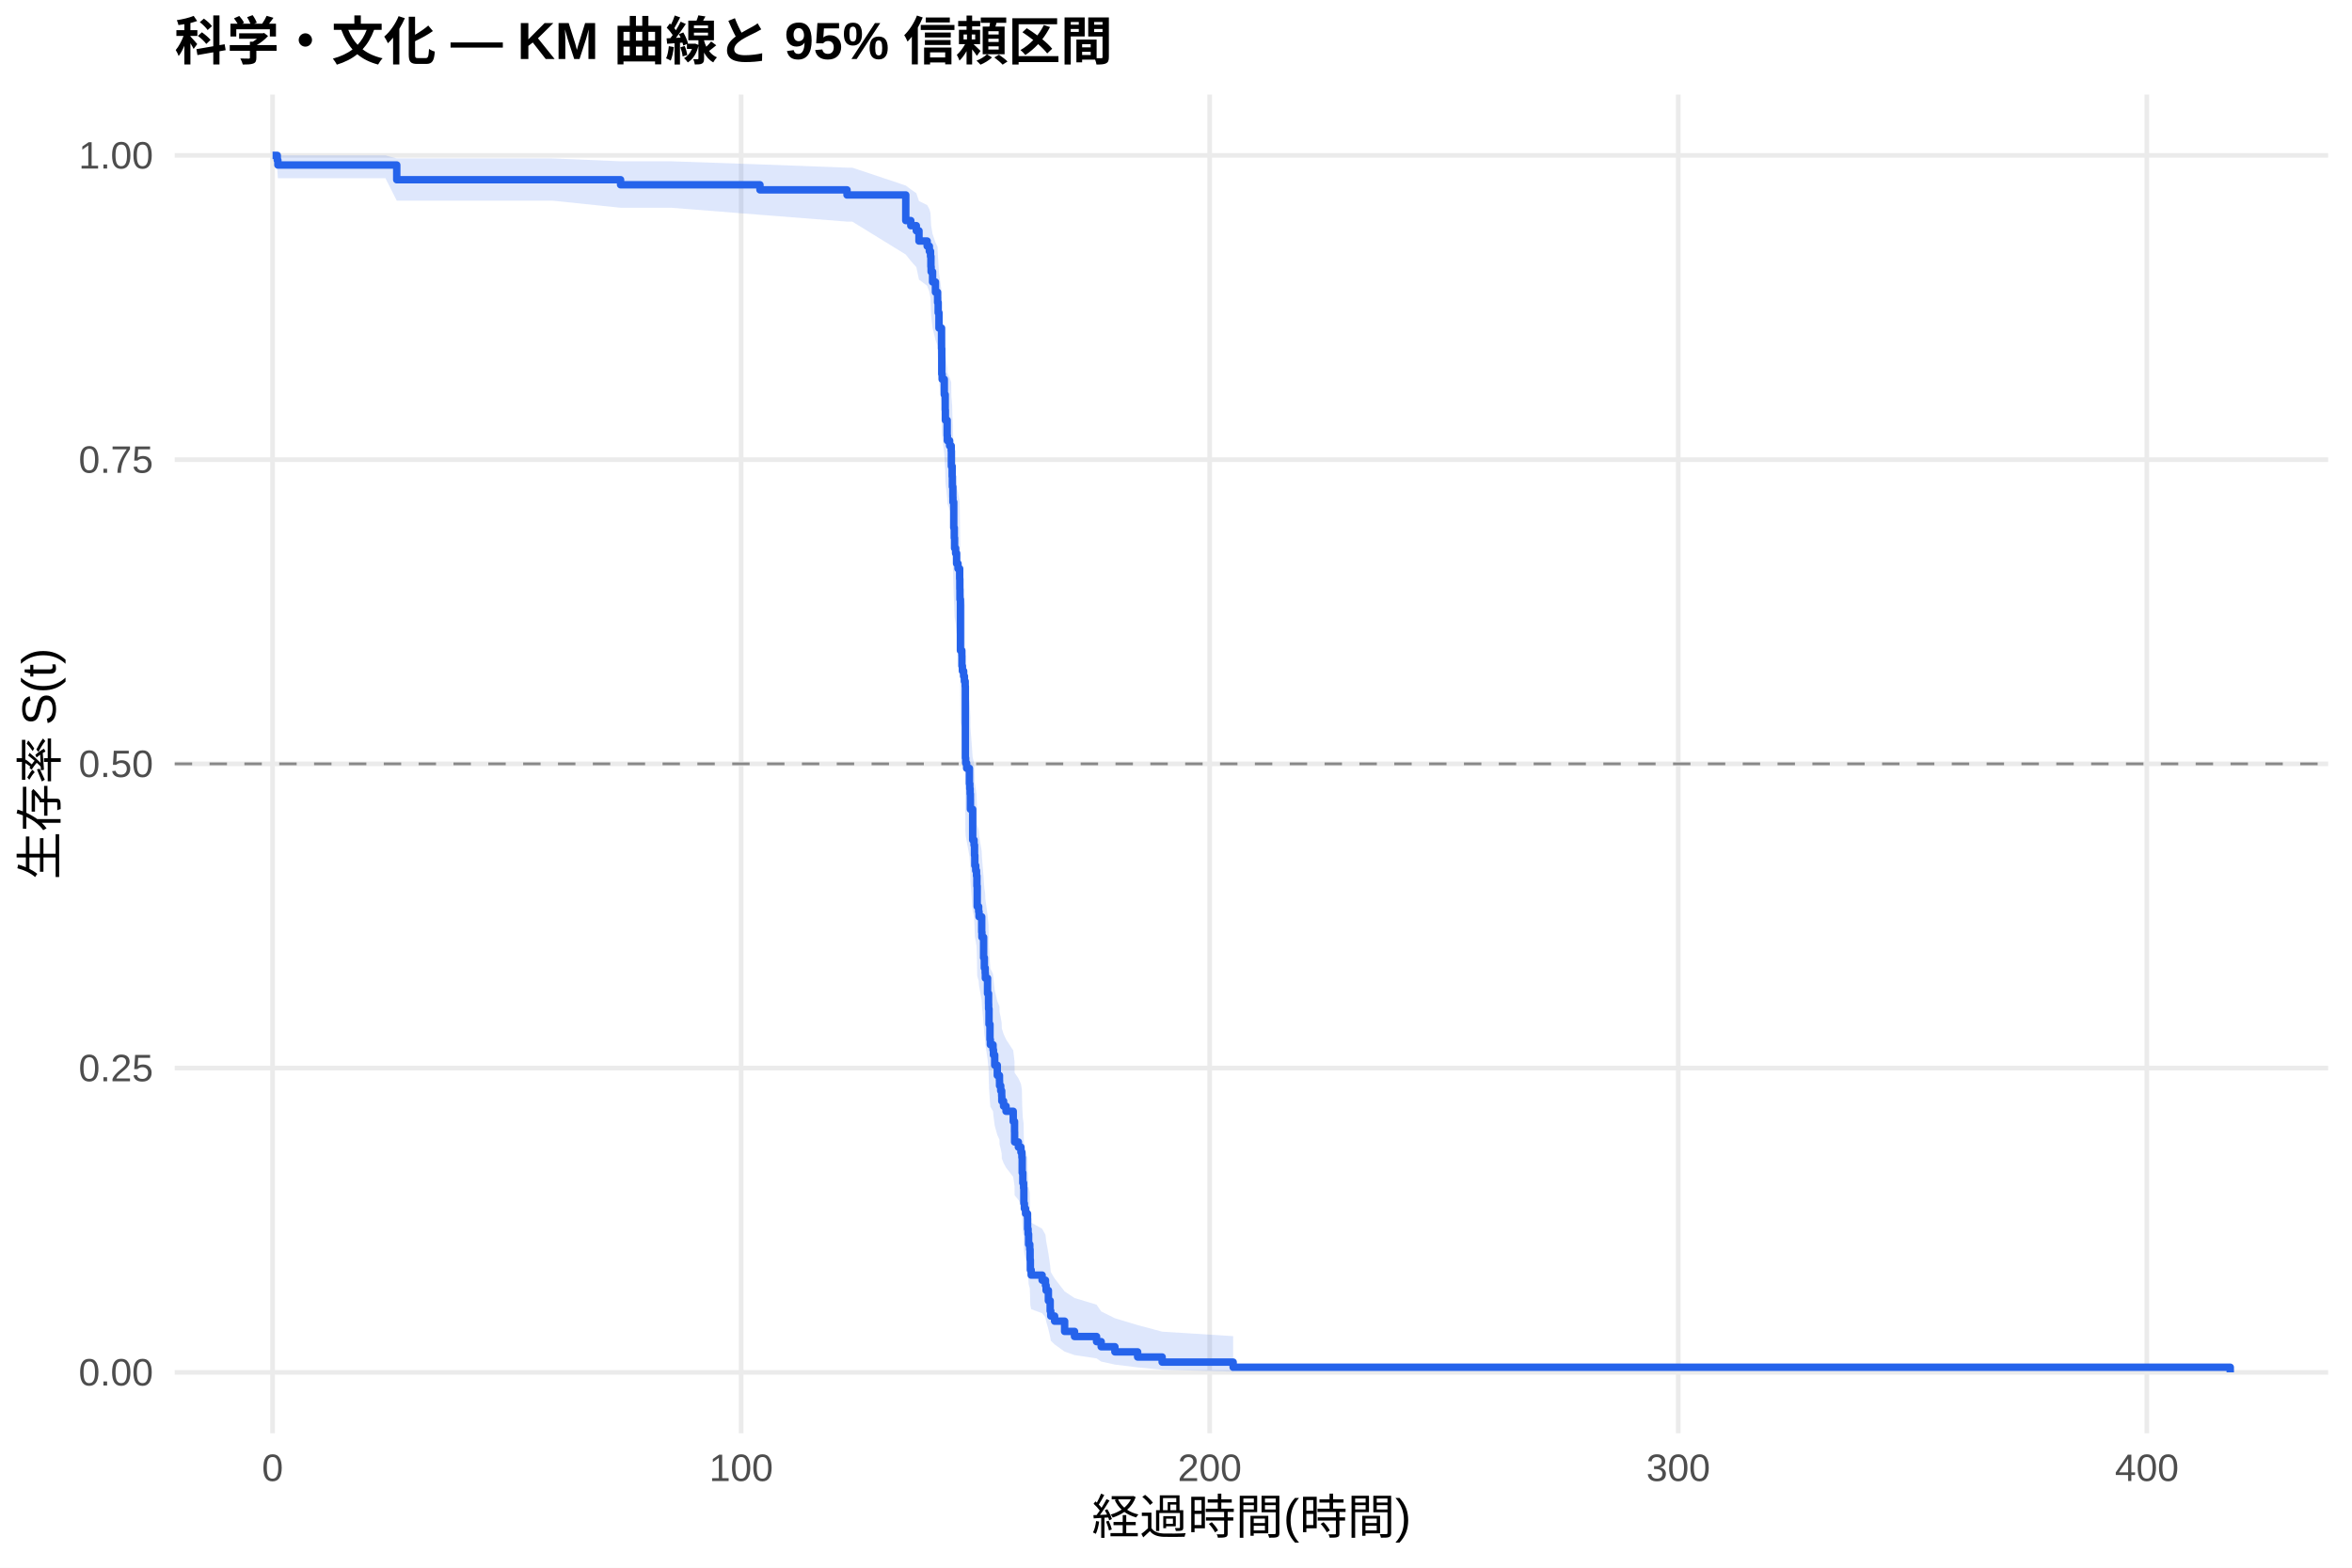
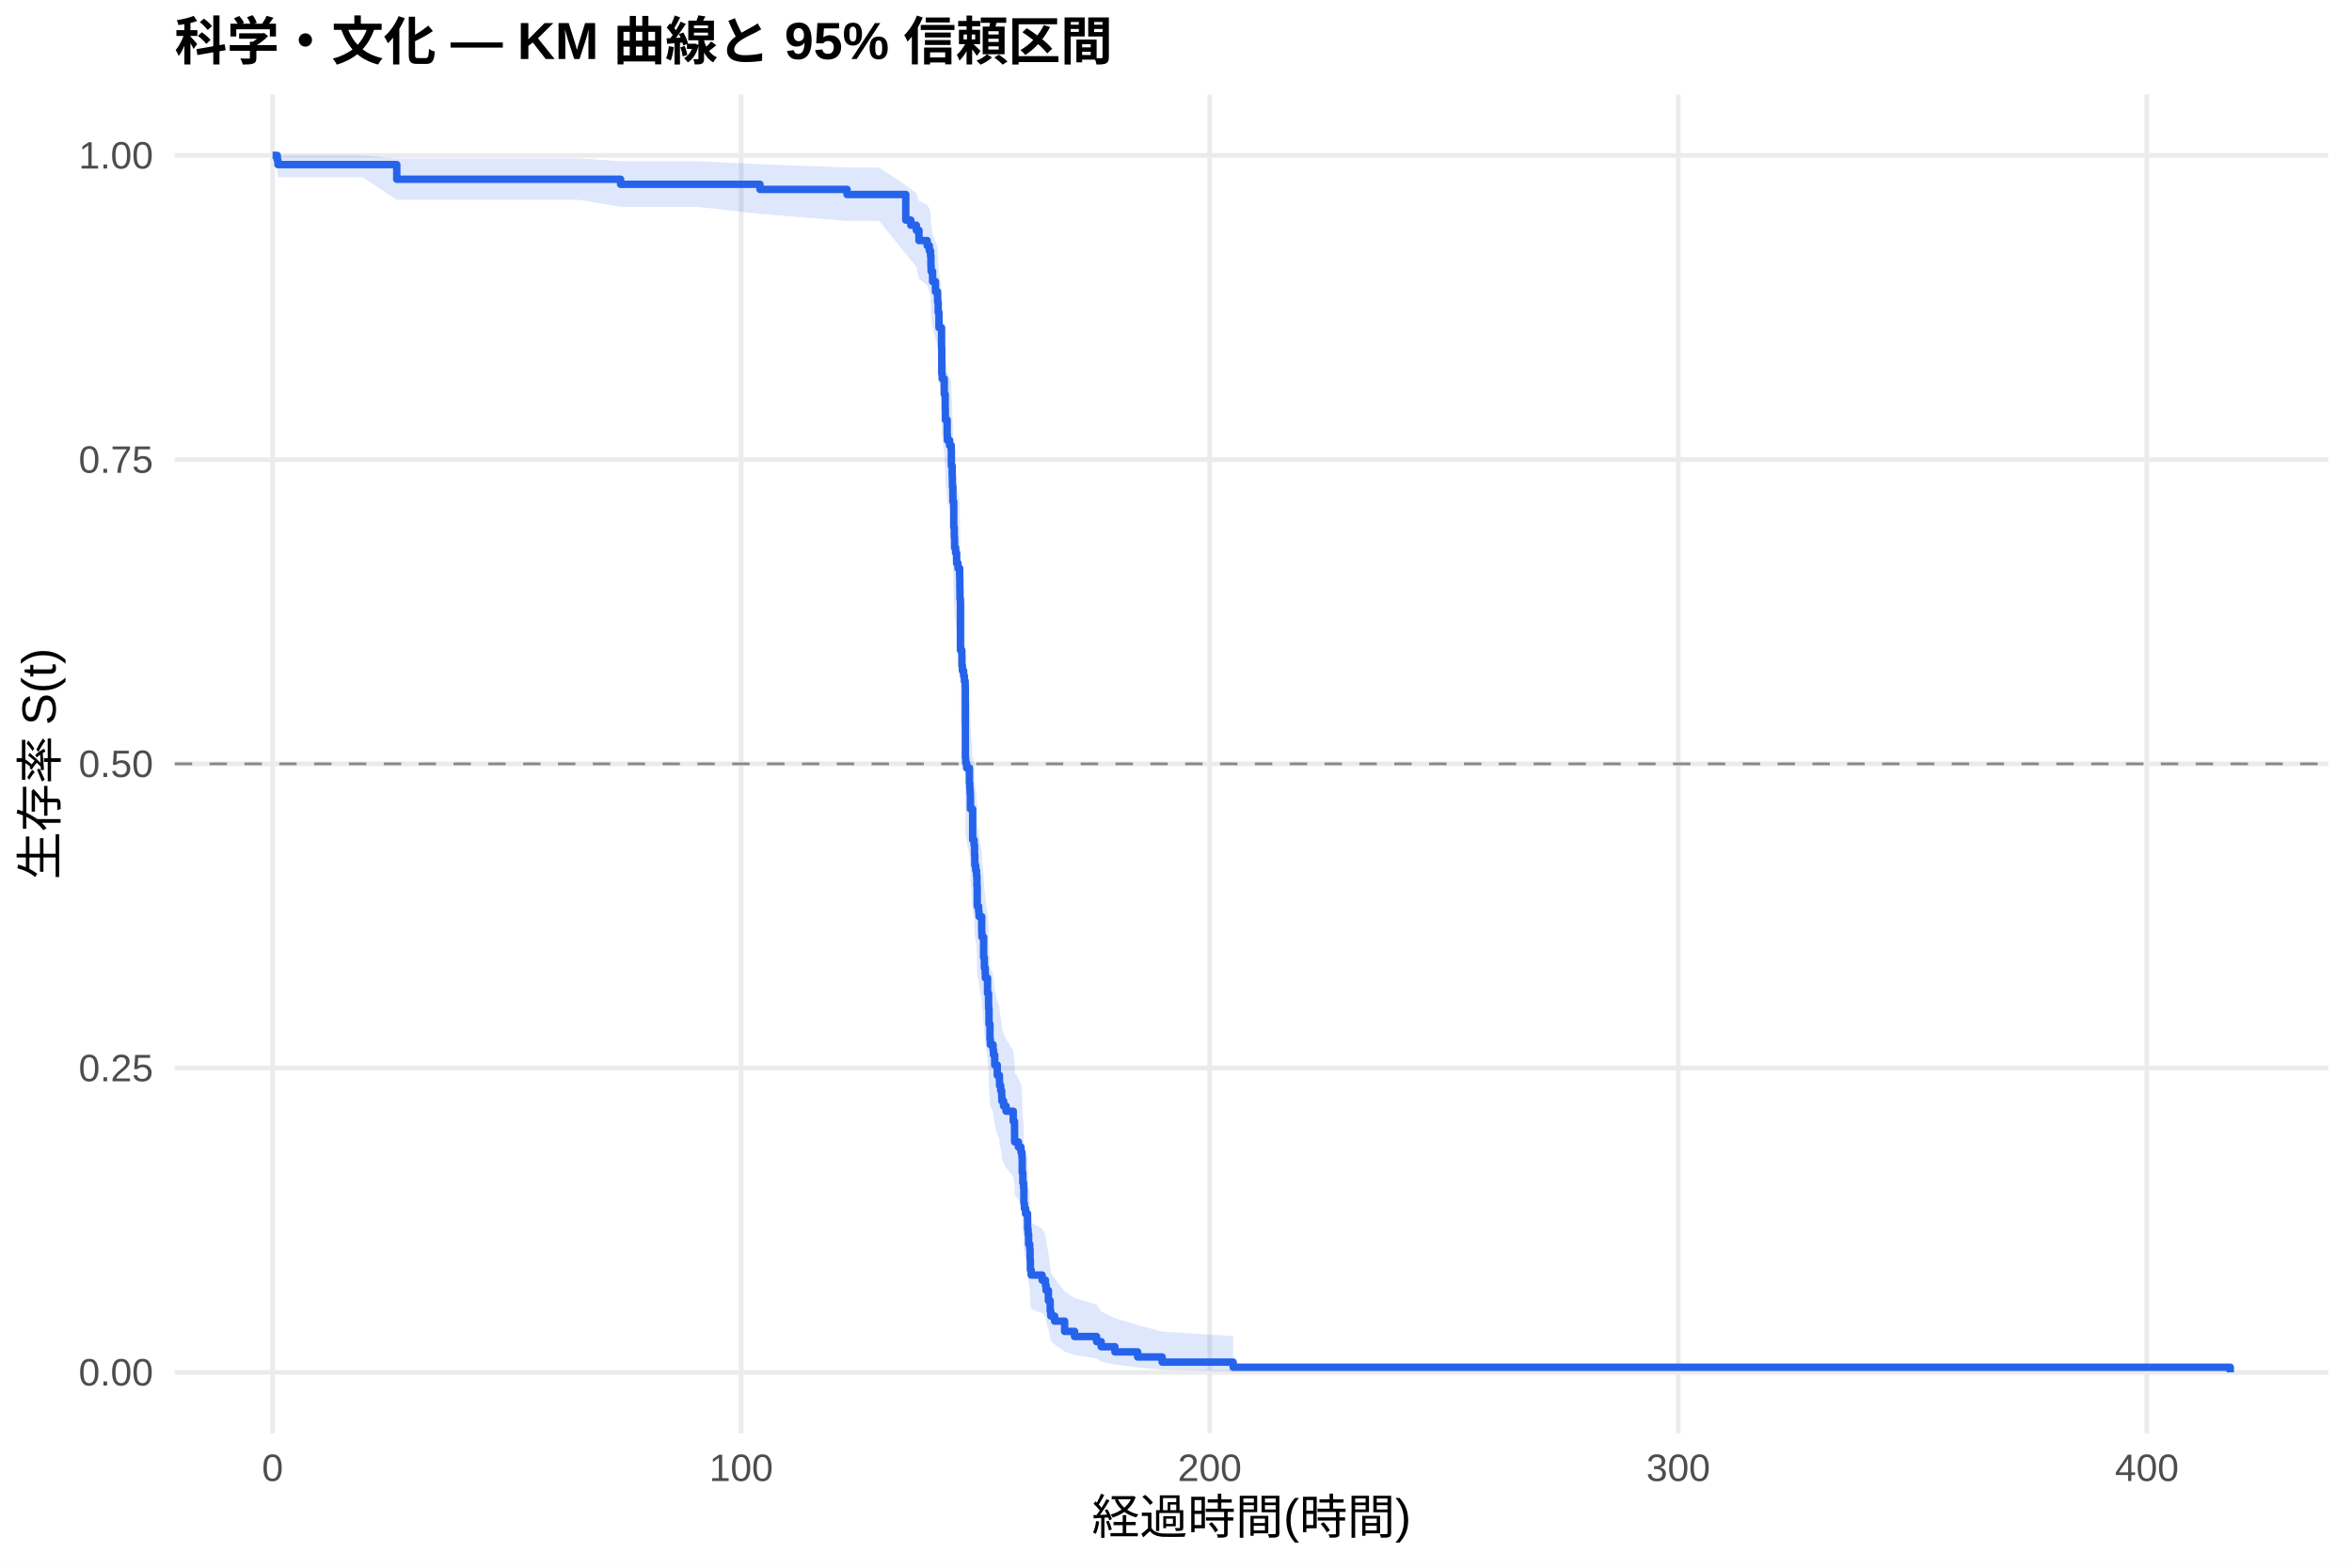
<svg xmlns="http://www.w3.org/2000/svg" width="540.00pt" height="360.00pt" viewBox="0 0 540.00 360.00">
  <g class="svglite">
    <defs>
      <style type="text/css">
    .svglite line, .svglite polyline, .svglite polygon, .svglite path, .svglite rect, .svglite circle {
      fill: none;
      stroke: #000000;
      stroke-linecap: round;
      stroke-linejoin: round;
      stroke-miterlimit: 10.00;
    }
    .svglite text {
      white-space: pre;
    }
    .svglite g.glyphgroup path {
      fill: inherit;
      stroke: none;
    }
  </style>
    </defs>
    <rect width="100%" height="100%" style="stroke: none; fill: #FFFFFF;" />
    <defs>
      <clipPath id="cpMC4wMHw1NDAuMDB8MC4wMHwzNjAuMDA=">
        <rect x="0.00" y="0.00" width="540.00" height="360.00" />
      </clipPath>
    </defs>
    <g clip-path="url(#cpMC4wMHw1NDAuMDB8MC4wMHwzNjAuMDA=)">
      <rect x="0" y="0.00" width="540.00" height="360.00" style="stroke-width: 1.07; stroke: none; fill: #FFFFFF;" />
    </g>
    <defs>
      <clipPath id="cpNDAuMTF8NTM0LjUyfDIxLjcxfDMyOS4xMg==">
        <rect x="40.11" y="21.71" width="494.41" height="307.41" />
      </clipPath>
    </defs>
    <g clip-path="url(#cpNDAuMTF8NTM0LjUyfDIxLjcxfDMyOS4xMg==)">
      <polyline points="40.11,315.14 534.52,315.14 " style="stroke-width: 1.07; stroke: #EBEBEB; stroke-linecap: butt;" />
      <polyline points="40.11,245.28 534.52,245.28 " style="stroke-width: 1.07; stroke: #EBEBEB; stroke-linecap: butt;" />
      <polyline points="40.11,175.41 534.52,175.41 " style="stroke-width: 1.07; stroke: #EBEBEB; stroke-linecap: butt;" />
      <polyline points="40.11,105.55 534.52,105.55 " style="stroke-width: 1.07; stroke: #EBEBEB; stroke-linecap: butt;" />
      <polyline points="40.11,35.68 534.52,35.68 " style="stroke-width: 1.07; stroke: #EBEBEB; stroke-linecap: butt;" />
      <polyline points="62.58,329.12 62.58,21.71 " style="stroke-width: 1.07; stroke: #EBEBEB; stroke-linecap: butt;" />
      <polyline points="170.16,329.12 170.16,21.71 " style="stroke-width: 1.07; stroke: #EBEBEB; stroke-linecap: butt;" />
      <polyline points="277.74,329.12 277.74,21.71 " style="stroke-width: 1.07; stroke: #EBEBEB; stroke-linecap: butt;" />
      <polyline points="385.32,329.12 385.32,21.71 " style="stroke-width: 1.07; stroke: #EBEBEB; stroke-linecap: butt;" />
      <polyline points="492.90,329.12 492.90,21.71 " style="stroke-width: 1.07; stroke: #EBEBEB; stroke-linecap: butt;" />
-       <polygon points="62.58,35.68 63.66,35.68 63.80,35.68 68.34,35.68 77.05,35.68 88.49,35.68 91.09,36.38 102.91,36.38 108.39,36.38 114.29,36.38 126.86,36.38 142.48,37.04 148.23,37.04 154.13,37.04 174.48,37.75 194.47,38.50 195.68,38.50 207.96,42.61 209.11,43.48 210.38,44.37 210.99,46.17 212.87,47.09 213.37,48.01 213.64,48.95 213.73,50.84 213.78,51.79 214.11,53.72 214.77,55.67 215.26,56.66 215.27,57.65 215.40,59.64 215.58,62.65 216.17,66.73 216.22,71.89 216.31,72.94 216.80,76.08 217.01,79.24 217.05,81.36 217.46,84.56 217.51,85.63 218.02,86.70 218.39,87.78 218.43,91.01 218.61,93.18 218.66,95.36 218.77,97.54 218.79,98.63 218.97,104.12 219.09,106.33 219.16,108.54 219.40,109.65 219.63,111.87 219.95,112.99 220.33,115.22 220.37,117.46 220.40,119.70 220.51,131.00 220.83,132.14 220.85,134.42 220.96,135.56 221.24,136.70 221.42,137.85 221.60,138.99 221.64,155.16 221.71,156.33 221.93,157.49 222.57,160.99 222.66,162.17 222.73,163.34 222.79,164.51 222.80,166.86 223.32,173.94 223.63,175.12 223.74,177.50 223.81,179.87 224.02,181.06 224.20,182.26 224.29,184.64 224.36,189.44 224.69,190.64 224.78,191.84 225.39,195.46 225.44,196.67 225.83,201.51 226.00,203.94 226.19,205.16 226.23,206.38 226.73,210.05 226.96,212.50 226.98,213.73 227.07,217.43 227.29,221.14 227.38,222.38 227.99,223.63 228.09,224.87 228.38,227.36 228.97,229.87 229.47,231.12 229.49,232.38 229.76,233.63 229.98,234.89 230.01,236.15 230.41,237.42 230.98,238.68 232.63,241.22 232.93,243.77 232.95,246.33 233.81,247.61 234.40,248.89 234.62,250.18 234.69,254.06 234.83,256.66 235.01,257.97 235.07,261.90 235.19,263.22 235.46,264.54 235.91,265.87 235.93,268.53 236.04,269.87 236.16,272.56 236.43,273.92 236.50,276.64 236.56,279.38 236.75,280.76 239.26,282.15 240.03,283.55 240.18,284.95 240.70,287.79 241.11,290.66 241.25,292.11 242.13,293.58 244.43,296.56 246.70,298.07 251.76,299.60 252.82,301.15 255.97,302.72 261.19,304.29 266.82,305.80 283.12,306.83 283.12,314.98 266.82,314.55 261.19,314.00 255.97,313.36 252.82,312.67 251.76,311.94 246.70,311.18 244.43,310.38 242.13,308.73 241.25,307.88 241.11,307.01 240.70,305.24 240.18,303.42 240.03,302.50 239.26,301.57 236.75,300.63 236.56,299.69 236.50,297.77 236.43,295.84 236.16,294.86 236.04,292.89 235.93,291.90 235.91,289.90 235.46,288.90 235.19,287.89 235.07,286.88 235.01,283.82 234.83,282.79 234.69,280.73 234.62,277.62 234.40,276.57 233.81,275.53 232.95,274.48 232.93,272.37 232.63,270.26 230.98,268.13 230.41,267.07 230.01,266.00 229.98,264.93 229.76,263.86 229.49,262.78 229.47,261.71 228.97,260.63 228.38,258.47 228.09,256.30 227.99,255.21 227.38,254.12 227.29,253.03 227.07,249.75 226.98,246.45 226.96,245.35 226.73,243.14 226.23,239.81 226.19,238.70 226.00,237.58 225.83,235.35 225.44,230.87 225.39,229.75 224.78,226.37 224.69,225.24 224.36,224.11 224.29,219.57 224.20,217.30 224.02,216.16 223.81,215.02 223.74,212.73 223.63,210.44 223.32,209.29 222.80,202.38 222.79,200.06 222.73,198.91 222.66,197.75 222.57,196.58 221.93,193.09 221.71,191.93 221.64,190.76 221.60,174.28 221.42,173.09 221.24,171.90 220.96,170.71 220.85,169.52 220.83,167.14 220.51,165.94 220.40,153.92 220.37,151.50 220.33,149.08 219.95,146.65 219.63,145.43 219.40,142.99 219.16,141.76 219.09,139.31 218.97,136.86 218.79,130.69 218.77,129.45 218.66,126.97 218.61,124.48 218.43,121.98 218.39,118.22 218.02,116.96 217.51,115.70 217.46,114.44 217.05,110.64 217.01,108.10 216.80,104.27 216.31,100.41 216.22,99.12 216.17,92.63 215.58,87.37 215.40,83.39 215.27,80.72 215.26,79.38 214.77,78.03 214.11,75.32 213.78,72.58 213.73,71.21 213.64,68.43 213.37,67.03 212.87,65.63 210.99,64.21 210.38,61.35 209.11,59.91 207.96,58.45 195.68,50.89 194.47,50.89 174.48,49.32 154.13,47.71 148.23,47.71 142.48,47.71 126.86,46.08 114.29,46.08 108.39,46.08 102.91,46.08 91.09,46.08 88.49,40.92 77.05,40.92 68.34,40.92 63.80,40.92 63.66,38.94 62.58,35.68 " style="stroke-width: 0.00; stroke: none; stroke-linecap: butt; fill: #2563EB; fill-opacity: 0.15;" />
-       <polyline points="62.58,35.68 63.66,35.68 63.80,35.68 68.34,35.68 77.05,35.68 88.49,35.68 91.09,36.38 102.91,36.38 108.39,36.38 114.29,36.38 126.86,36.38 142.48,37.04 148.23,37.04 154.13,37.04 174.48,37.75 194.47,38.50 195.68,38.50 207.96,42.61 209.11,43.48 210.38,44.37 210.99,46.17 212.87,47.09 213.37,48.01 213.64,48.95 213.73,50.84 213.78,51.79 214.11,53.72 214.77,55.67 215.26,56.66 215.27,57.65 215.40,59.64 215.58,62.65 216.17,66.73 216.22,71.89 216.31,72.94 216.80,76.08 217.01,79.24 217.05,81.36 217.46,84.56 217.51,85.63 218.02,86.70 218.39,87.78 218.43,91.01 218.61,93.18 218.66,95.36 218.77,97.54 218.79,98.63 218.97,104.12 219.09,106.33 219.16,108.54 219.40,109.65 219.63,111.87 219.95,112.99 220.33,115.22 220.37,117.46 220.40,119.70 220.51,131.00 220.83,132.14 220.85,134.42 220.96,135.56 221.24,136.70 221.42,137.85 221.60,138.99 221.64,155.16 221.71,156.33 221.93,157.49 222.57,160.99 222.66,162.17 222.73,163.34 222.79,164.51 222.80,166.86 223.32,173.94 223.63,175.12 223.74,177.50 223.81,179.87 224.02,181.06 224.20,182.26 224.29,184.64 224.36,189.44 224.69,190.64 224.78,191.84 225.39,195.46 225.44,196.67 225.83,201.51 226.00,203.94 226.19,205.16 226.23,206.38 226.73,210.05 226.96,212.50 226.98,213.73 227.07,217.43 227.29,221.14 227.38,222.38 227.99,223.63 228.09,224.87 228.38,227.36 228.97,229.87 229.47,231.12 229.49,232.38 229.76,233.63 229.98,234.89 230.01,236.15 230.41,237.42 230.98,238.68 232.63,241.22 232.93,243.77 232.95,246.33 233.81,247.61 234.40,248.89 234.62,250.18 234.69,254.06 234.83,256.66 235.01,257.97 235.07,261.90 235.19,263.22 235.46,264.54 235.91,265.87 235.93,268.53 236.04,269.87 236.16,272.56 236.43,273.92 236.50,276.64 236.56,279.38 236.75,280.76 239.26,282.15 240.03,283.55 240.18,284.95 240.70,287.79 241.11,290.66 241.25,292.11 242.13,293.58 244.43,296.56 246.70,298.07 251.76,299.60 252.82,301.15 255.97,302.72 261.19,304.29 266.82,305.80 283.12,306.83 " style="stroke-width: 1.07; stroke: none; stroke-linecap: butt;" />
-       <polyline points="283.12,314.98 266.82,314.55 261.19,314.00 255.97,313.36 252.82,312.67 251.76,311.94 246.70,311.18 244.43,310.38 242.13,308.73 241.25,307.88 241.11,307.01 240.70,305.24 240.18,303.42 240.03,302.50 239.26,301.57 236.75,300.63 236.56,299.69 236.50,297.77 236.43,295.84 236.16,294.86 236.04,292.89 235.93,291.90 235.91,289.90 235.46,288.90 235.19,287.89 235.07,286.88 235.01,283.82 234.83,282.79 234.69,280.73 234.62,277.62 234.40,276.57 233.81,275.53 232.95,274.48 232.93,272.37 232.63,270.26 230.98,268.13 230.41,267.07 230.01,266.00 229.98,264.93 229.76,263.86 229.49,262.78 229.47,261.71 228.97,260.63 228.38,258.47 228.09,256.30 227.99,255.21 227.38,254.12 227.29,253.03 227.07,249.75 226.98,246.45 226.96,245.35 226.73,243.14 226.23,239.81 226.19,238.70 226.00,237.58 225.83,235.35 225.44,230.87 225.39,229.75 224.78,226.37 224.69,225.24 224.36,224.11 224.29,219.57 224.20,217.30 224.02,216.16 223.81,215.02 223.74,212.73 223.63,210.44 223.32,209.29 222.80,202.38 222.79,200.06 222.73,198.91 222.66,197.75 222.57,196.58 221.93,193.09 221.71,191.93 221.64,190.76 221.60,174.28 221.42,173.09 221.24,171.90 220.96,170.71 220.85,169.52 220.83,167.14 220.51,165.94 220.40,153.92 220.37,151.50 220.33,149.08 219.95,146.65 219.63,145.43 219.40,142.99 219.16,141.76 219.09,139.31 218.97,136.86 218.79,130.69 218.77,129.45 218.66,126.97 218.61,124.48 218.43,121.98 218.39,118.22 218.02,116.96 217.51,115.70 217.46,114.44 217.05,110.64 217.01,108.10 216.80,104.27 216.31,100.41 216.22,99.12 216.17,92.63 215.58,87.37 215.40,83.39 215.27,80.72 215.26,79.38 214.77,78.03 214.11,75.32 213.78,72.58 213.73,71.21 213.64,68.43 213.37,67.03 212.87,65.63 210.99,64.21 210.38,61.35 209.11,59.91 207.96,58.45 195.68,50.89 194.47,50.89 174.48,49.32 154.13,47.71 148.23,47.71 142.48,47.71 126.86,46.08 114.29,46.08 108.39,46.08 102.91,46.08 91.09,46.08 88.49,40.92 77.05,40.92 68.34,40.92 63.80,40.92 63.66,38.94 62.58,35.68 " style="stroke-width: 1.07; stroke: none; stroke-linecap: butt;" />
-       <polyline points="62.58,35.68 63.66,35.68 63.66,36.79 63.80,36.79 63.80,37.89 68.34,37.89 68.34,37.89 77.05,37.89 77.05,37.89 88.49,37.89 88.49,37.89 91.09,37.89 91.09,41.27 102.91,41.27 102.91,41.27 108.39,41.27 108.39,41.27 114.29,41.27 114.29,41.27 126.86,41.27 126.86,41.27 142.48,41.27 142.48,42.43 148.23,42.43 148.23,42.43 154.13,42.43 154.13,42.43 174.48,42.43 174.48,43.60 194.47,43.60 194.47,44.77 195.68,44.77 195.68,44.77 207.96,44.77 207.96,50.65 209.11,50.65 209.11,51.82 210.38,51.82 210.38,53.00 210.99,53.00 210.99,55.35 212.87,55.35 212.87,56.52 213.37,56.52 213.37,57.70 213.64,57.70 213.64,58.87 213.73,58.87 213.73,61.23 213.78,61.23 213.78,62.40 214.11,62.40 214.11,64.75 214.77,64.75 214.77,67.10 215.26,67.10 215.26,68.28 215.27,68.28 215.27,69.45 215.40,69.45 215.40,71.81 215.58,71.81 215.58,75.33 216.17,75.33 216.17,80.03 216.22,80.03 216.22,85.91 216.31,85.91 216.31,87.09 216.80,87.09 216.80,90.61 217.01,90.61 217.01,94.14 217.05,94.14 217.05,96.49 217.46,96.49 217.46,100.02 217.51,100.02 217.51,101.19 218.02,101.19 218.02,102.37 218.39,102.37 218.39,103.55 218.43,103.55 218.43,107.07 218.61,107.07 218.61,109.42 218.66,109.42 218.66,111.77 218.77,111.77 218.77,114.13 218.79,114.13 218.79,115.30 218.97,115.30 218.97,121.18 219.09,121.18 219.09,123.53 219.16,123.53 219.16,125.88 219.40,125.88 219.40,127.06 219.63,127.06 219.63,129.41 219.95,129.41 219.95,130.58 220.33,130.58 220.33,132.93 220.37,132.93 220.37,135.28 220.40,135.28 220.40,137.64 220.51,137.64 220.51,149.39 220.83,149.39 220.83,150.57 220.85,150.57 220.85,152.92 220.96,152.92 220.96,154.09 221.24,154.09 221.24,155.27 221.42,155.27 221.42,156.44 221.60,156.44 221.60,157.62 221.64,157.62 221.64,174.08 221.71,174.08 221.71,175.25 221.93,175.25 221.93,176.43 222.57,176.43 222.57,179.96 222.66,179.96 222.66,181.13 222.73,181.13 222.73,182.31 222.79,182.31 222.79,183.48 222.80,183.48 222.80,185.83 223.32,185.83 223.32,192.89 223.63,192.89 223.63,194.06 223.74,194.06 223.74,196.41 223.81,196.41 223.81,198.76 224.02,198.76 224.02,199.94 224.20,199.94 224.20,201.12 224.29,201.12 224.29,203.47 224.36,203.47 224.36,208.17 224.69,208.17 224.69,209.34 224.78,209.34 224.78,210.52 225.39,210.52 225.39,214.05 225.44,214.05 225.44,215.22 225.83,215.22 225.83,219.92 226.00,219.92 226.00,222.27 226.19,222.27 226.19,223.45 226.23,223.45 226.23,224.63 226.73,224.63 226.73,228.15 226.96,228.15 226.96,230.50 226.98,230.50 226.98,231.68 227.07,231.68 227.07,235.21 227.29,235.21 227.29,238.73 227.38,238.73 227.38,239.91 227.99,239.91 227.99,241.08 228.09,241.08 228.09,242.26 228.38,242.26 228.38,244.61 228.97,244.61 228.97,246.96 229.47,246.96 229.47,248.14 229.49,248.14 229.49,249.31 229.76,249.31 229.76,250.49 229.98,250.49 229.98,251.66 230.01,251.66 230.01,252.84 230.41,252.84 230.41,254.01 230.98,254.01 230.98,255.19 232.63,255.19 232.63,257.54 232.93,257.54 232.93,259.89 232.95,259.89 232.95,262.24 233.81,262.24 233.81,263.42 234.40,263.42 234.40,264.59 234.62,264.59 234.62,265.77 234.69,265.77 234.69,269.30 234.83,269.30 234.83,271.65 235.01,271.65 235.01,272.82 235.07,272.82 235.07,276.35 235.19,276.35 235.19,277.53 235.46,277.53 235.46,278.70 235.91,278.70 235.91,279.88 235.93,279.88 235.93,282.23 236.04,282.23 236.04,283.40 236.16,283.40 236.16,285.75 236.43,285.75 236.43,286.93 236.50,286.93 236.50,289.28 236.56,289.28 236.56,291.63 236.75,291.63 236.75,292.81 239.26,292.81 239.26,293.98 240.03,293.98 240.03,295.16 240.18,295.16 240.18,296.33 240.70,296.33 240.70,298.69 241.11,298.69 241.11,301.04 241.25,301.04 241.25,302.21 242.13,302.21 242.13,303.39 244.43,303.39 244.43,305.74 246.70,305.74 246.70,306.91 251.76,306.91 251.76,308.09 252.82,308.09 252.82,309.26 255.97,309.26 255.97,310.44 261.19,310.44 261.19,311.62 266.82,311.62 266.82,312.79 283.12,312.79 283.12,313.97 512.05,313.97 512.05,315.14 " style="stroke-width: 1.71; stroke: #2563EB; stroke-linecap: butt;" />
+       <polygon points="62.58,35.68 63.66,35.68 63.80,35.68 68.75,35.68 74.51,35.68 83.22,35.68 91.09,36.36 94.66,36.36 109.07,36.36 114.56,36.36 120.46,36.36 133.03,36.36 142.48,37.02 154.40,37.02 160.30,37.02 174.48,37.72 194.47,38.46 201.84,38.46 207.96,42.55 209.11,43.42 210.38,44.31 210.99,46.11 212.87,47.02 213.37,47.95 213.64,48.88 213.73,50.77 213.78,51.72 214.11,53.65 214.77,55.60 215.26,56.59 215.27,57.58 215.40,59.56 215.58,62.58 216.17,66.65 216.22,71.82 216.31,72.86 216.80,76.00 217.01,79.17 217.05,81.29 217.46,84.49 217.51,85.56 218.02,86.63 218.39,87.71 218.43,90.94 218.61,93.11 218.66,95.28 218.77,97.46 218.79,98.56 218.97,104.05 219.09,106.26 219.16,108.47 219.40,109.58 219.63,111.81 219.95,112.92 220.33,115.15 220.37,117.39 220.40,119.63 220.51,130.94 220.83,132.08 220.85,134.36 220.96,135.50 221.24,136.64 221.42,137.79 221.60,138.93 221.64,155.10 221.71,156.27 221.93,157.43 222.57,160.94 222.66,162.11 222.73,163.28 222.79,164.45 222.80,166.81 223.32,173.89 223.63,175.07 223.74,177.45 223.81,179.82 224.02,181.01 224.20,182.21 224.29,184.60 224.36,189.39 224.69,190.59 224.78,191.79 225.39,195.41 225.44,196.62 225.83,201.47 226.00,203.90 226.19,205.12 226.23,206.34 226.73,210.01 226.96,212.47 226.98,213.70 227.07,217.39 227.29,221.11 227.38,222.35 227.99,223.59 228.09,224.84 228.38,227.33 228.97,229.83 229.47,231.09 229.49,232.34 229.76,233.60 229.98,234.86 230.01,236.12 230.41,237.39 230.98,238.65 232.63,241.19 232.93,243.74 232.95,246.30 233.81,247.58 234.40,248.87 234.62,250.16 234.69,254.04 234.83,256.64 235.01,257.94 235.07,261.88 235.19,263.20 235.46,264.52 235.91,265.85 235.93,268.51 236.04,269.85 236.16,272.55 236.43,273.90 236.50,276.62 236.56,279.37 236.75,280.75 239.26,282.14 240.03,283.54 240.18,284.94 240.70,287.78 241.11,290.65 241.25,292.11 242.13,293.57 244.43,296.55 246.70,298.06 251.76,299.60 252.82,301.15 255.97,302.71 261.19,304.28 266.82,305.79 283.12,306.83 283.12,314.98 266.82,314.55 261.19,314.00 255.97,313.36 252.82,312.67 251.76,311.94 246.70,311.17 244.43,310.38 242.13,308.73 241.25,307.88 241.11,307.01 240.70,305.24 240.18,303.42 240.03,302.50 239.26,301.57 236.75,300.63 236.56,299.68 236.50,297.77 236.43,295.83 236.16,294.85 236.04,292.88 235.93,291.89 235.91,289.89 235.46,288.89 235.19,287.88 235.07,286.86 235.01,283.81 234.83,282.78 234.69,280.72 234.62,277.60 234.40,276.56 233.81,275.51 232.95,274.46 232.93,272.35 232.63,270.24 230.98,268.11 230.41,267.05 230.01,265.98 229.98,264.91 229.76,263.84 229.49,262.76 229.47,261.68 228.97,260.61 228.38,258.44 228.09,256.27 227.99,255.18 227.38,254.09 227.29,253.00 227.07,249.72 226.98,246.42 226.96,245.32 226.73,243.10 226.23,239.78 226.19,238.66 226.00,237.55 225.83,235.32 225.44,230.83 225.39,229.71 224.78,226.33 224.69,225.20 224.36,224.07 224.29,219.53 224.20,217.25 224.02,216.11 223.81,214.97 223.74,212.68 223.63,210.39 223.32,209.24 222.80,202.33 222.79,200.01 222.73,198.85 222.66,197.69 222.57,196.53 221.93,193.04 221.71,191.87 221.64,190.70 221.60,174.21 221.42,173.02 221.24,171.84 220.96,170.65 220.85,169.45 220.83,167.07 220.51,165.87 220.40,153.85 220.37,151.43 220.33,149.00 219.95,146.56 219.63,145.35 219.40,142.90 219.16,141.68 219.09,139.23 218.97,136.77 218.79,130.60 218.77,129.36 218.66,126.87 218.61,124.38 218.43,121.88 218.39,118.12 218.02,116.86 217.51,115.60 217.46,114.34 217.05,110.54 217.01,107.99 216.80,104.16 216.31,100.30 216.22,99.01 216.17,92.51 215.58,87.25 215.40,83.27 215.27,80.59 215.26,79.25 214.77,77.90 214.11,75.18 213.78,72.45 213.73,71.07 213.64,68.29 213.37,66.89 212.87,65.48 210.99,64.07 210.38,61.20 209.11,59.75 207.96,58.29 201.84,50.71 194.47,50.71 174.48,49.13 160.30,47.51 154.40,47.51 142.48,47.51 133.03,45.88 120.46,45.88 114.56,45.88 109.07,45.88 94.66,45.88 91.09,45.88 83.22,40.69 74.51,40.69 68.75,40.69 63.80,40.69 63.66,38.79 62.58,35.68 " style="stroke-width: 0.00; stroke: none; stroke-linecap: butt; fill: #2563EB; fill-opacity: 0.15;" />
+       <polyline points="62.58,35.68 63.66,35.68 63.80,35.68 68.75,35.68 74.51,35.68 83.22,35.68 91.09,36.36 94.66,36.36 109.07,36.36 114.56,36.36 120.46,36.36 133.03,36.36 142.48,37.02 154.40,37.02 160.30,37.02 174.48,37.72 194.47,38.46 201.84,38.46 207.96,42.55 209.11,43.42 210.38,44.31 210.99,46.11 212.87,47.02 213.37,47.95 213.64,48.88 213.73,50.77 213.78,51.72 214.11,53.65 214.77,55.60 215.26,56.59 215.27,57.58 215.40,59.56 215.58,62.58 216.17,66.65 216.22,71.82 216.31,72.86 216.80,76.00 217.01,79.17 217.05,81.29 217.46,84.49 217.51,85.56 218.02,86.63 218.39,87.71 218.43,90.94 218.61,93.11 218.66,95.28 218.77,97.46 218.79,98.56 218.97,104.05 219.09,106.26 219.16,108.47 219.40,109.58 219.63,111.81 219.95,112.92 220.33,115.15 220.37,117.39 220.40,119.63 220.51,130.94 220.83,132.08 220.85,134.36 220.96,135.50 221.24,136.64 221.42,137.79 221.60,138.93 221.64,155.10 221.71,156.27 221.93,157.43 222.57,160.94 222.66,162.11 222.73,163.28 222.79,164.45 222.80,166.81 223.32,173.89 223.63,175.07 223.74,177.45 223.81,179.82 224.02,181.01 224.20,182.21 224.29,184.60 224.36,189.39 224.69,190.59 224.78,191.79 225.39,195.41 225.44,196.62 225.83,201.47 226.00,203.90 226.19,205.12 226.23,206.34 226.73,210.01 226.96,212.47 226.98,213.70 227.07,217.39 227.29,221.11 227.38,222.35 227.99,223.59 228.09,224.84 228.38,227.33 228.97,229.83 229.47,231.09 229.49,232.34 229.76,233.60 229.98,234.86 230.01,236.12 230.41,237.39 230.98,238.65 232.63,241.19 232.93,243.74 232.95,246.30 233.81,247.58 234.40,248.87 234.62,250.16 234.69,254.04 234.83,256.64 235.01,257.94 235.07,261.88 235.19,263.20 235.46,264.52 235.91,265.85 235.93,268.51 236.04,269.85 236.16,272.55 236.43,273.90 236.50,276.62 236.56,279.37 236.75,280.75 239.26,282.14 240.03,283.54 240.18,284.94 240.70,287.78 241.11,290.65 241.25,292.11 242.13,293.57 244.43,296.55 246.70,298.06 251.76,299.60 252.82,301.15 255.97,302.71 261.19,304.28 266.82,305.79 283.12,306.83 " style="stroke-width: 1.07; stroke: none; stroke-linecap: butt;" />
+       <polyline points="283.12,314.98 266.82,314.55 261.19,314.00 255.97,313.36 252.82,312.67 251.76,311.94 246.70,311.17 244.43,310.38 242.13,308.73 241.25,307.88 241.11,307.01 240.70,305.24 240.18,303.42 240.03,302.50 239.26,301.57 236.75,300.63 236.56,299.68 236.50,297.77 236.43,295.83 236.16,294.85 236.04,292.88 235.93,291.89 235.91,289.89 235.46,288.89 235.19,287.88 235.07,286.86 235.01,283.81 234.83,282.78 234.69,280.72 234.62,277.60 234.40,276.56 233.81,275.51 232.95,274.46 232.93,272.35 232.63,270.24 230.98,268.11 230.41,267.05 230.01,265.98 229.98,264.91 229.76,263.84 229.49,262.76 229.47,261.68 228.97,260.61 228.38,258.44 228.09,256.27 227.99,255.18 227.38,254.09 227.29,253.00 227.07,249.72 226.98,246.42 226.96,245.32 226.73,243.10 226.23,239.78 226.19,238.66 226.00,237.55 225.83,235.32 225.44,230.83 225.39,229.71 224.78,226.33 224.69,225.20 224.36,224.07 224.29,219.53 224.20,217.25 224.02,216.11 223.81,214.97 223.74,212.68 223.63,210.39 223.32,209.24 222.80,202.33 222.79,200.01 222.73,198.85 222.66,197.69 222.57,196.53 221.93,193.04 221.71,191.87 221.64,190.70 221.60,174.21 221.42,173.02 221.24,171.84 220.96,170.65 220.85,169.45 220.83,167.07 220.51,165.87 220.40,153.85 220.37,151.43 220.33,149.00 219.95,146.56 219.63,145.35 219.40,142.90 219.16,141.68 219.09,139.23 218.97,136.77 218.79,130.60 218.77,129.36 218.66,126.87 218.61,124.38 218.43,121.88 218.39,118.12 218.02,116.86 217.51,115.60 217.46,114.34 217.05,110.54 217.01,107.99 216.80,104.16 216.31,100.30 216.22,99.01 216.17,92.51 215.58,87.25 215.40,83.27 215.27,80.59 215.26,79.25 214.77,77.90 214.11,75.18 213.78,72.45 213.73,71.07 213.64,68.29 213.37,66.89 212.87,65.48 210.99,64.07 210.38,61.20 209.11,59.75 207.96,58.29 201.84,50.71 194.47,50.71 174.48,49.13 160.30,47.51 154.40,47.51 142.48,47.51 133.03,45.88 120.46,45.88 114.56,45.88 109.07,45.88 94.66,45.88 91.09,45.88 83.22,40.69 74.51,40.69 68.75,40.69 63.80,40.69 63.66,38.79 62.58,35.68 " style="stroke-width: 1.07; stroke: none; stroke-linecap: butt;" />
+       <polyline points="62.58,35.68 63.66,35.68 63.66,36.74 63.80,36.74 63.80,37.79 68.75,37.79 68.75,37.79 74.51,37.79 74.51,37.79 83.22,37.79 83.22,37.79 91.09,37.79 91.09,41.16 94.66,41.16 94.66,41.16 109.07,41.16 109.07,41.16 114.56,41.16 114.56,41.16 120.46,41.16 120.46,41.16 133.03,41.16 133.03,41.16 142.48,41.16 142.48,42.32 154.40,42.32 154.40,42.32 160.30,42.32 160.30,42.32 174.48,42.32 174.48,43.49 194.47,43.49 194.47,44.66 201.84,44.66 201.84,44.66 207.96,44.66 207.96,50.54 209.11,50.54 209.11,51.71 210.38,51.71 210.38,52.89 210.99,52.89 210.99,55.24 212.87,55.24 212.87,56.42 213.37,56.42 213.37,57.59 213.64,57.59 213.64,58.77 213.73,58.77 213.73,61.12 213.78,61.12 213.78,62.30 214.11,62.30 214.11,64.65 214.77,64.65 214.77,67.00 215.26,67.00 215.26,68.18 215.27,68.18 215.27,69.35 215.40,69.35 215.40,71.71 215.58,71.71 215.58,75.23 216.17,75.23 216.17,79.94 216.22,79.94 216.22,85.82 216.31,85.82 216.31,86.99 216.80,86.99 216.80,90.52 217.01,90.52 217.01,94.05 217.05,94.05 217.05,96.40 217.46,96.40 217.46,99.93 217.51,99.93 217.51,101.11 218.02,101.11 218.02,102.28 218.39,102.28 218.39,103.46 218.43,103.46 218.43,106.99 218.61,106.99 218.61,109.34 218.66,109.34 218.66,111.69 218.77,111.69 218.77,114.04 218.79,114.04 218.79,115.22 218.97,115.22 218.97,121.10 219.09,121.10 219.09,123.45 219.16,123.45 219.16,125.80 219.40,125.80 219.40,126.98 219.63,126.98 219.63,129.33 219.95,129.33 219.95,130.51 220.33,130.51 220.33,132.86 220.37,132.86 220.37,135.21 220.40,135.21 220.40,137.56 220.51,137.56 220.51,149.32 220.83,149.32 220.83,150.50 220.85,150.50 220.85,152.85 220.96,152.85 220.96,154.03 221.24,154.03 221.24,155.20 221.42,155.20 221.42,156.38 221.60,156.38 221.60,157.56 221.64,157.56 221.64,174.02 221.71,174.02 221.71,175.20 221.93,175.20 221.93,176.37 222.57,176.37 222.57,179.90 222.66,179.90 222.66,181.08 222.73,181.08 222.73,182.25 222.79,182.25 222.79,183.43 222.80,183.43 222.80,185.78 223.32,185.78 223.32,192.84 223.63,192.84 223.63,194.01 223.74,194.01 223.74,196.36 223.81,196.36 223.81,198.72 224.02,198.72 224.02,199.89 224.20,199.89 224.20,201.07 224.29,201.07 224.29,203.42 224.36,203.42 224.36,208.12 224.69,208.12 224.69,209.30 224.78,209.30 224.78,210.48 225.39,210.48 225.39,214.00 225.44,214.00 225.44,215.18 225.83,215.18 225.83,219.88 226.00,219.88 226.00,222.24 226.19,222.24 226.19,223.41 226.23,223.41 226.23,224.59 226.73,224.59 226.73,228.12 226.96,228.12 226.96,230.47 226.98,230.47 226.98,231.64 227.07,231.64 227.07,235.17 227.29,235.17 227.29,238.70 227.38,238.70 227.38,239.88 227.99,239.88 227.99,241.05 228.09,241.05 228.09,242.23 228.38,242.23 228.38,244.58 228.97,244.58 228.97,246.93 229.47,246.93 229.47,248.11 229.49,248.11 229.49,249.29 229.76,249.29 229.76,250.46 229.98,250.46 229.98,251.64 230.01,251.64 230.01,252.81 230.41,252.81 230.41,253.99 230.98,253.99 230.98,255.17 232.63,255.17 232.63,257.52 232.93,257.52 232.93,259.87 232.95,259.87 232.95,262.22 233.81,262.22 233.81,263.40 234.40,263.40 234.40,264.57 234.62,264.57 234.62,265.75 234.69,265.75 234.69,269.28 234.83,269.28 234.83,271.63 235.01,271.63 235.01,272.81 235.07,272.81 235.07,276.33 235.19,276.33 235.19,277.51 235.46,277.51 235.46,278.69 235.91,278.69 235.91,279.86 235.93,279.86 235.93,282.21 236.04,282.21 236.04,283.39 236.16,283.39 236.16,285.74 236.43,285.74 236.43,286.92 236.50,286.92 236.50,289.27 236.56,289.27 236.56,291.62 236.75,291.62 236.75,292.80 239.26,292.80 239.26,293.97 240.03,293.97 240.03,295.15 240.18,295.15 240.18,296.33 240.70,296.33 240.70,298.68 241.11,298.68 241.11,301.03 241.25,301.03 241.25,302.21 242.13,302.21 242.13,303.38 244.43,303.38 244.43,305.73 246.70,305.73 246.70,306.91 251.76,306.91 251.76,308.09 252.82,308.09 252.82,309.26 255.97,309.26 255.97,310.44 261.19,310.44 261.19,311.61 266.82,311.61 266.82,312.79 283.12,312.79 283.12,313.97 512.05,313.97 512.05,315.14 " style="stroke-width: 1.71; stroke: #2563EB; stroke-linecap: butt;" />
      <line x1="40.11" y1="175.41" x2="534.52" y2="175.41" style="stroke-width: 0.64; stroke: #888888; stroke-dasharray: 4.00,4.00; stroke-linecap: butt;" />
    </g>
    <g clip-path="url(#cpMC4wMHw1NDAuMDB8MC4wMHwzNjAuMDA=)">
      <text x="35.18" y="318.17" text-anchor="end" style="font-size: 8.80px;fill: #4D4D4D; font-family: &quot;Liberation Sans&quot;;" textLength="17.11px" lengthAdjust="spacingAndGlyphs">0.00</text>
      <text x="35.18" y="248.30" text-anchor="end" style="font-size: 8.80px;fill: #4D4D4D; font-family: &quot;Liberation Sans&quot;;" textLength="17.11px" lengthAdjust="spacingAndGlyphs">0.25</text>
      <text x="35.18" y="178.44" text-anchor="end" style="font-size: 8.80px;fill: #4D4D4D; font-family: &quot;Liberation Sans&quot;;" textLength="17.11px" lengthAdjust="spacingAndGlyphs">0.50</text>
      <text x="35.18" y="108.57" text-anchor="end" style="font-size: 8.80px;fill: #4D4D4D; font-family: &quot;Liberation Sans&quot;;" textLength="17.11px" lengthAdjust="spacingAndGlyphs">0.75</text>
      <text x="35.18" y="38.71" text-anchor="end" style="font-size: 8.80px;fill: #4D4D4D; font-family: &quot;Liberation Sans&quot;;" textLength="17.11px" lengthAdjust="spacingAndGlyphs">1.00</text>
      <text x="62.58" y="340.10" text-anchor="middle" style="font-size: 8.80px;fill: #4D4D4D; font-family: &quot;Liberation Sans&quot;;" textLength="4.89px" lengthAdjust="spacingAndGlyphs">0</text>
      <text x="170.16" y="340.10" text-anchor="middle" style="font-size: 8.80px;fill: #4D4D4D; font-family: &quot;Liberation Sans&quot;;" textLength="14.67px" lengthAdjust="spacingAndGlyphs">100</text>
      <text x="277.74" y="340.10" text-anchor="middle" style="font-size: 8.80px;fill: #4D4D4D; font-family: &quot;Liberation Sans&quot;;" textLength="14.67px" lengthAdjust="spacingAndGlyphs">200</text>
      <text x="385.32" y="340.10" text-anchor="middle" style="font-size: 8.80px;fill: #4D4D4D; font-family: &quot;Liberation Sans&quot;;" textLength="14.67px" lengthAdjust="spacingAndGlyphs">300</text>
      <text x="492.90" y="340.10" text-anchor="middle" style="font-size: 8.80px;fill: #4D4D4D; font-family: &quot;Liberation Sans&quot;;" textLength="14.67px" lengthAdjust="spacingAndGlyphs">400</text>
      <text x="287.32" y="352.24" text-anchor="middle" style="font-size: 11.00px; font-family: &quot;Liberation Sans&quot;;" textLength="73.31px" lengthAdjust="spacingAndGlyphs">経過時間(時間)</text>
      <text transform="translate(13.05,175.41) rotate(-90)" text-anchor="middle" style="font-size: 11.00px; font-family: &quot;Liberation Sans&quot;;" textLength="53.78px" lengthAdjust="spacingAndGlyphs">生存率 S(t)</text>
      <text x="40.11" y="13.74" style="font-size: 12.00px; font-weight: bold; font-family: &quot;Liberation Sans&quot;;" textLength="215.33px" lengthAdjust="spacingAndGlyphs">科学・文化 — KM 曲線と 95% 信頼区間</text>
    </g>
  </g>
</svg>
